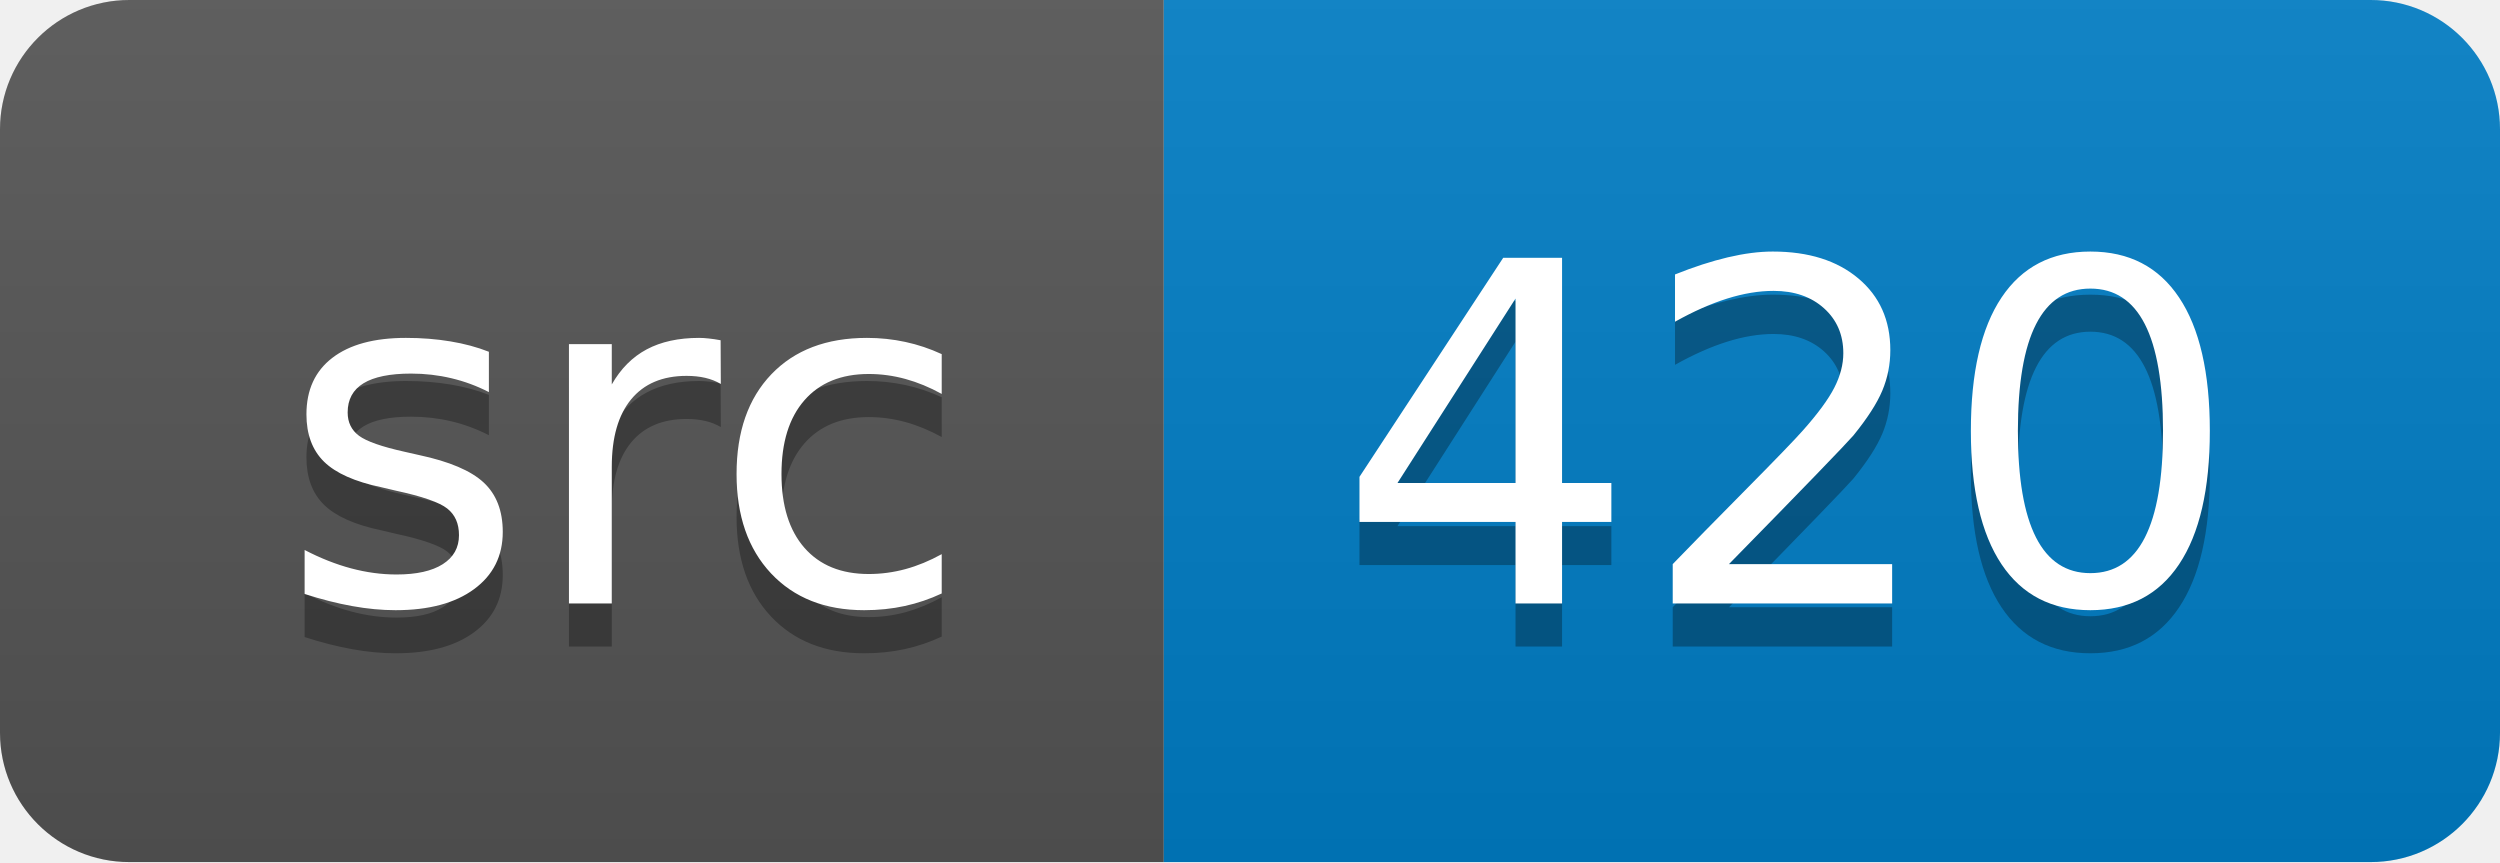
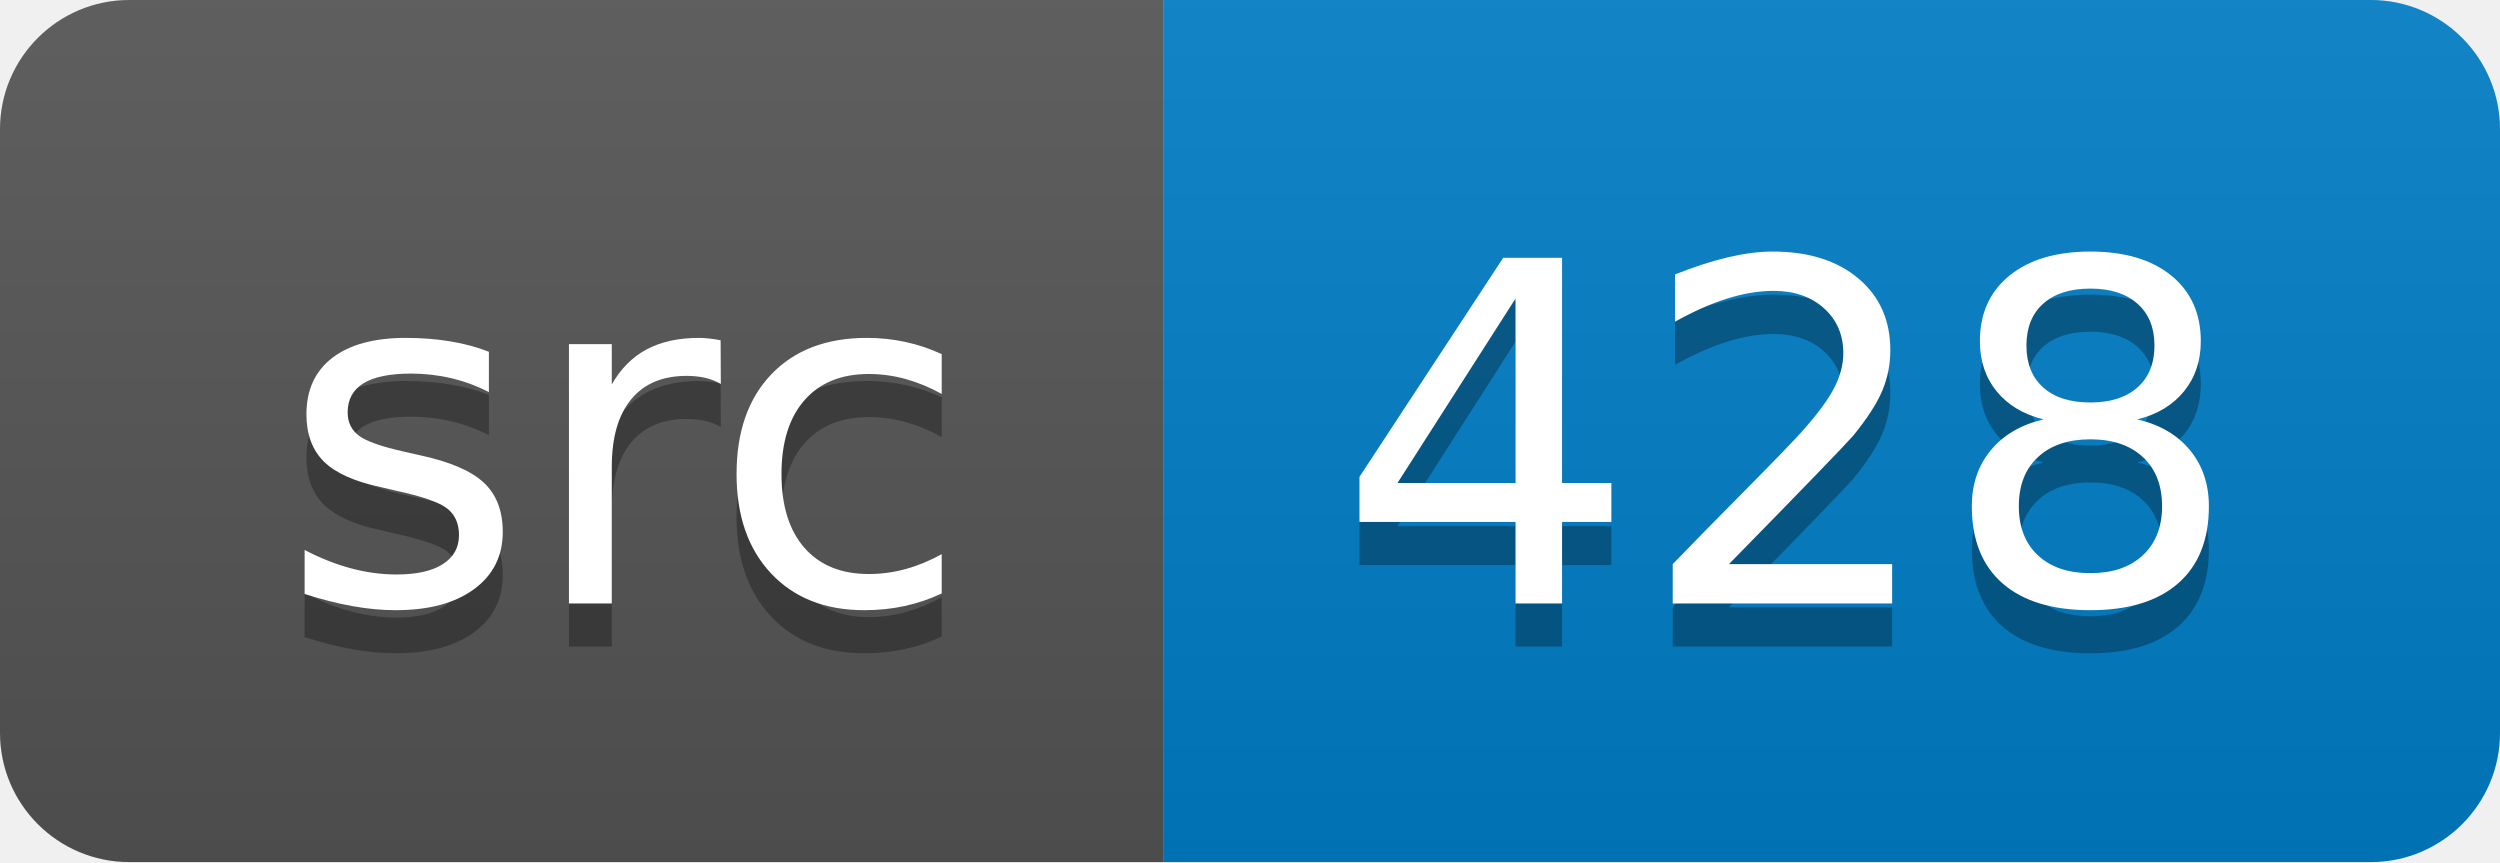
<svg xmlns="http://www.w3.org/2000/svg" width="58" height="20">
  <linearGradient id="smooth" x2="0" y2="100%">
    <stop offset="0" stop-color="#bbb" stop-opacity=".1" />
    <stop offset="1" stop-opacity=".1" />
  </linearGradient>
  <clipPath id="round">
    <rect width="58" height="20" rx="3" fill="#fff" />
  </clipPath>
  <g clip-path="url(#round)">
    <rect width="27" height="20" fill="#555" />
    <rect x="27" width="31" height="20" fill="#007ec6" />
    <rect width="58" height="20" fill="url(#smooth)" />
  </g>
  <g fill="#fff" text-anchor="middle" font-family="DejaVu Sans,Verdana,Geneva,sans-serif" font-size="110">
    <text x="145" y="150" fill="#010101" fill-opacity=".3" transform="scale(0.1)" textLength="170" lengthAdjust="spacing">src</text>
    <text x="145" y="140" transform="scale(0.1)" textLength="170" lengthAdjust="spacing">src</text>
-     <text x="415" y="150" fill="#010101" fill-opacity=".3" transform="scale(0.1)" textLength="210" lengthAdjust="spacing">420</text>
-     <text x="415" y="140" transform="scale(0.1)" textLength="210" lengthAdjust="spacing">420</text>
+     <text x="415" y="150" fill="#010101" fill-opacity=".3" transform="scale(0.1)" textLength="210" lengthAdjust="spacing">428</text>
+     <text x="415" y="140" transform="scale(0.1)" textLength="210" lengthAdjust="spacing">428</text>
  </g>
</svg>
